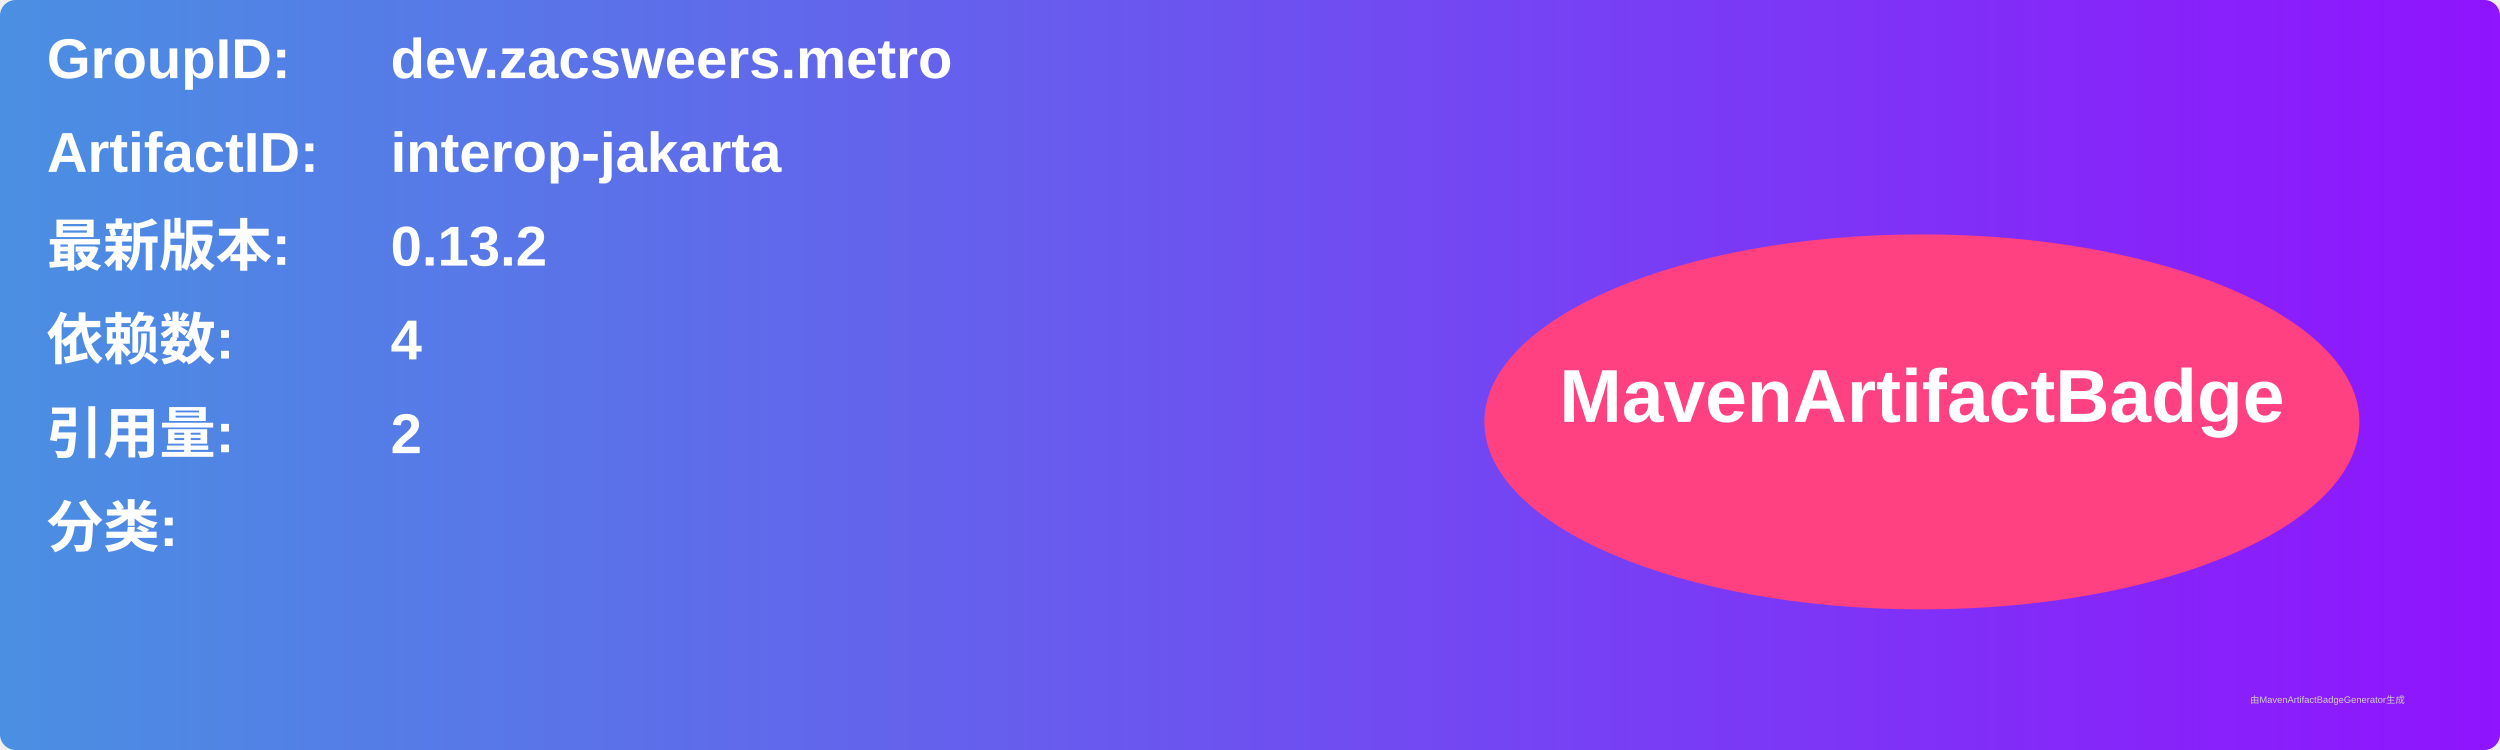
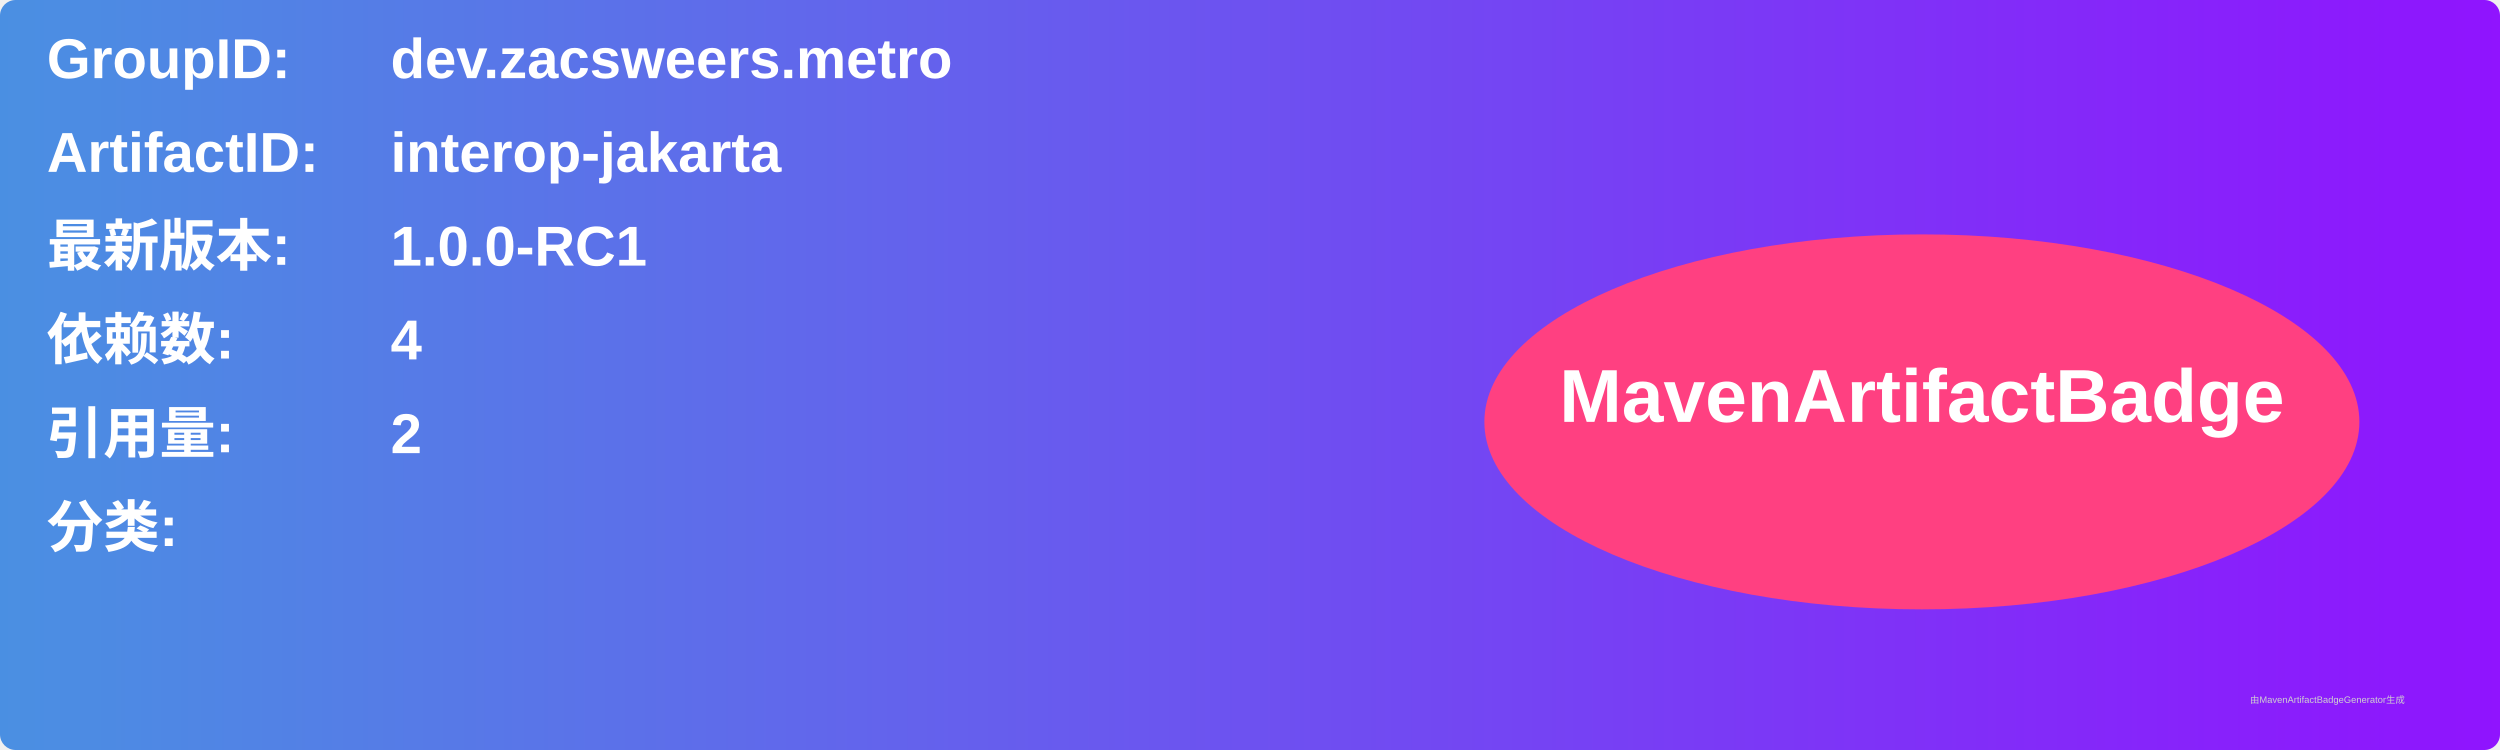
<svg xmlns="http://www.w3.org/2000/svg" width="800" height="240" viewBox="0 0 800 240">
  <linearGradient id="grad" x1="0%" y1="0%" x2="100%" y2="0%">
    <stop offset="0%" stop-color="#4a90e2" />
    <stop offset="100%" stop-color="#9013fe" />
  </linearGradient>
  <rect width="100%" height="100%" rx="5" ry="5" fill="url(#grad)" />
  <g transform="translate(15, 15)">
    <text x="0" y="10" font-family="Arial" font-size="18" fill="white" font-weight="bold" width="260">GroupID:</text>
    <text x="110" y="10" font-family="Arial" font-size="18" fill="white" font-weight="bold" width="460">dev.zacsweers.metro</text>
    <text x="0" y="40" font-family="Arial" font-size="18" fill="white" font-weight="bold" width="260">ArtifactID:</text>
    <text x="110" y="40" font-family="Arial" font-size="18" fill="white" font-weight="bold" width="460">interop-jakarta</text>
    <text x="0" y="70" font-family="Arial" font-size="18" fill="white" font-weight="bold">最新版本:</text>
    <text x="110" y="70" font-family="Arial" font-size="18" fill="white" font-weight="bold">
-       <tspan font-weight="bold">0.13.2</tspan>
+       <tspan font-weight="bold">1.0.0-RC1</tspan>
    </text>
    <text x="0" y="100" font-family="Arial" font-size="18" fill="white" font-weight="bold">依赖数: </text>
    <text x="110" y="100" font-family="Arial" font-size="18" fill="white">
      <tspan font-weight="bold">4</tspan>
    </text>
    <text x="0" y="130" font-family="Arial" font-size="18" fill="white" font-weight="bold">引用量: </text>
    <text x="110" y="130" font-family="Arial" font-size="18" fill="white">
      <tspan font-weight="bold">2</tspan>
    </text>
    <text x="0" y="160" font-family="Arial" font-size="18" fill="white" font-weight="bold">分类:</text>
    <text x="10" y="190" font-family="Arial" font-size="10" fill="white">
      <tspan font-weight="bold" />
    </text>
    <ellipse cx="600" cy="120" rx="140" ry="60" fill="#ff4081" />
    <text x="600" y="120" text-anchor="middle" font-family="Arial" font-size="24" fill="white" font-weight="bold">MavenArtifactBadge</text>
  </g>
  <text x="720" y="225" font-family="Arial" font-size="3" fill="#d0d0d0">由MavenArtifactBadgeGenerator生成</text>
</svg>
